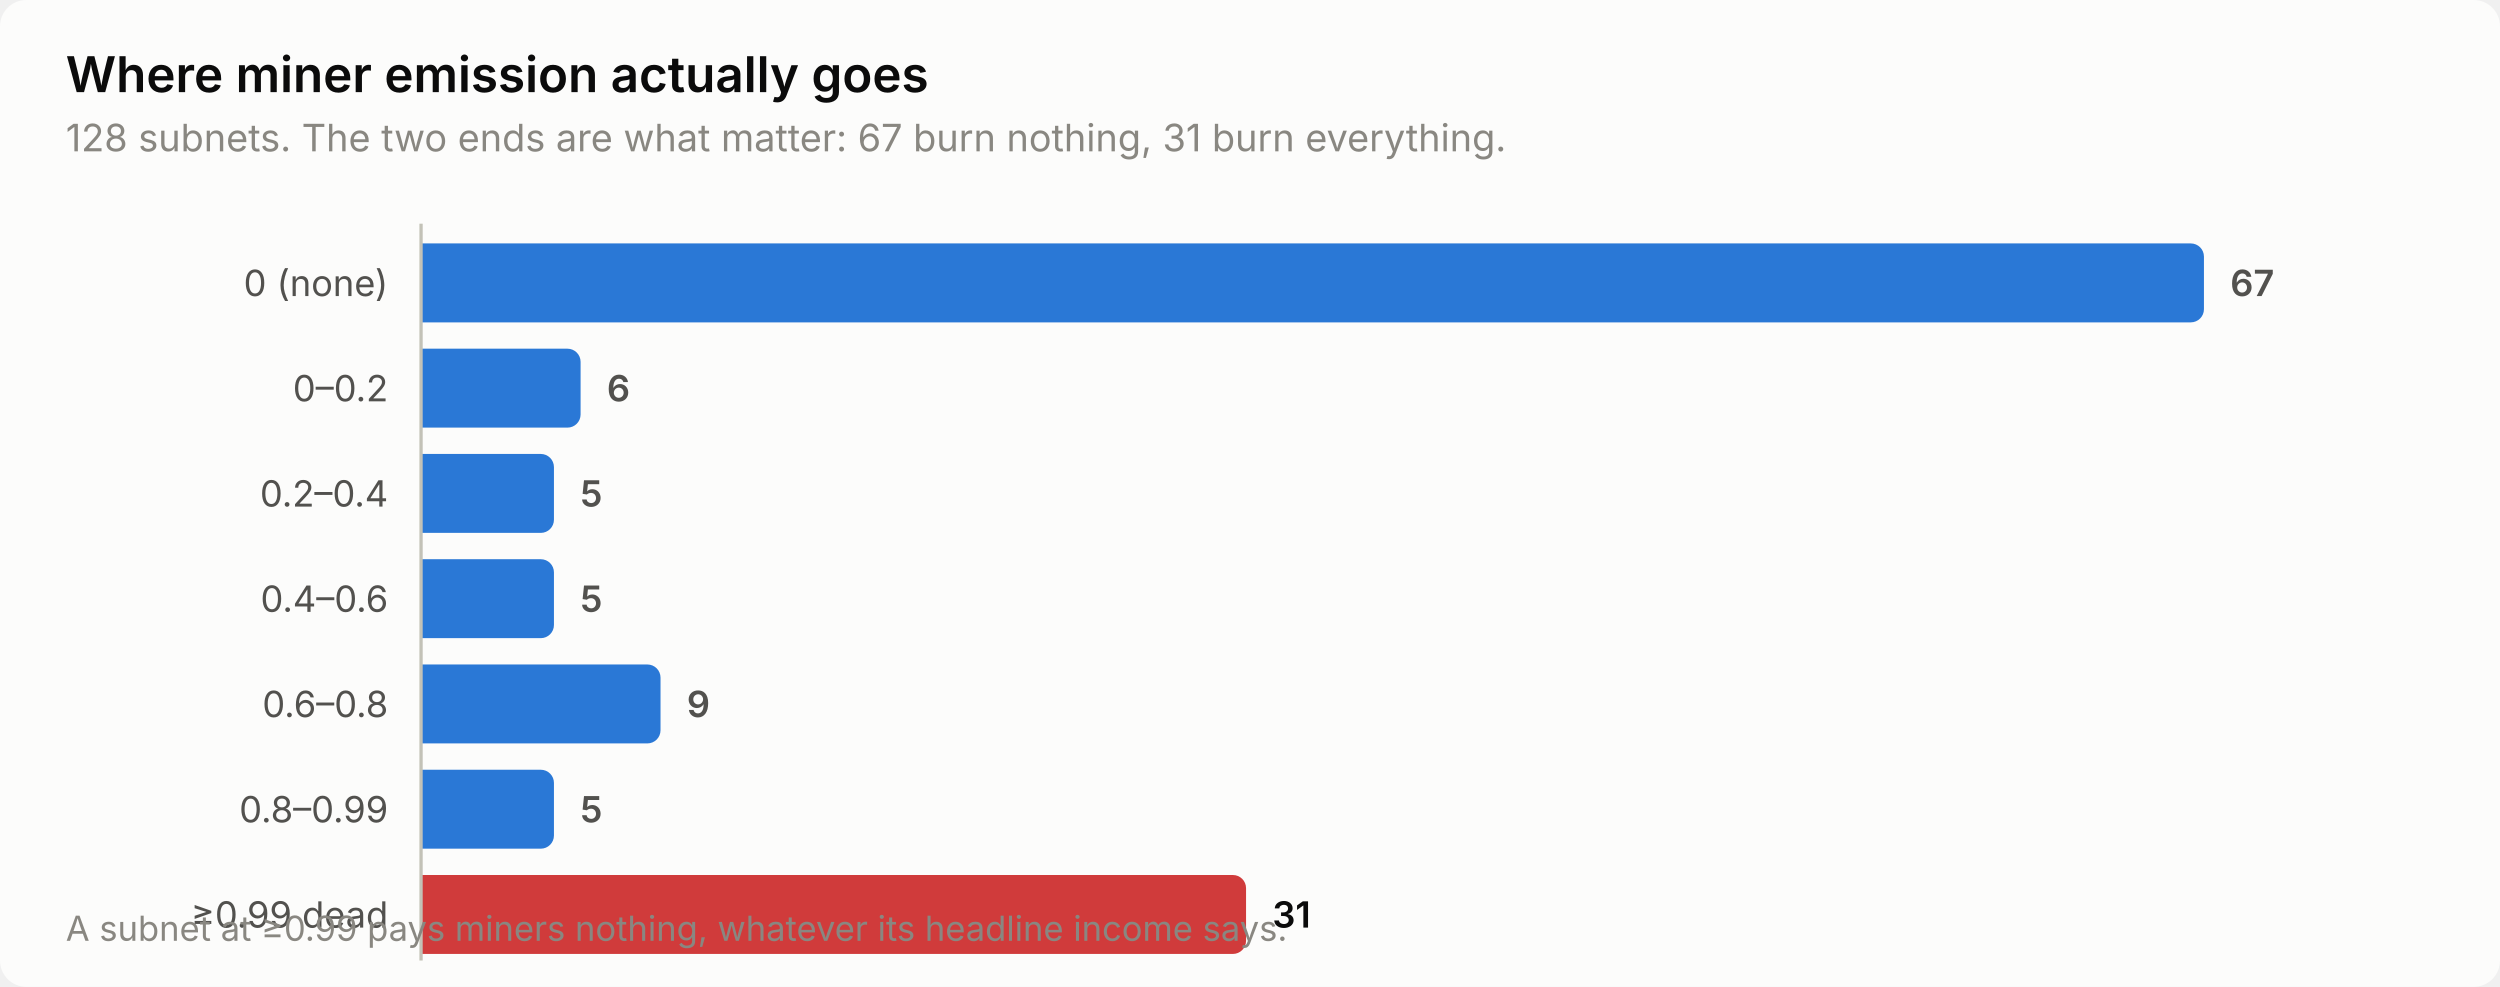
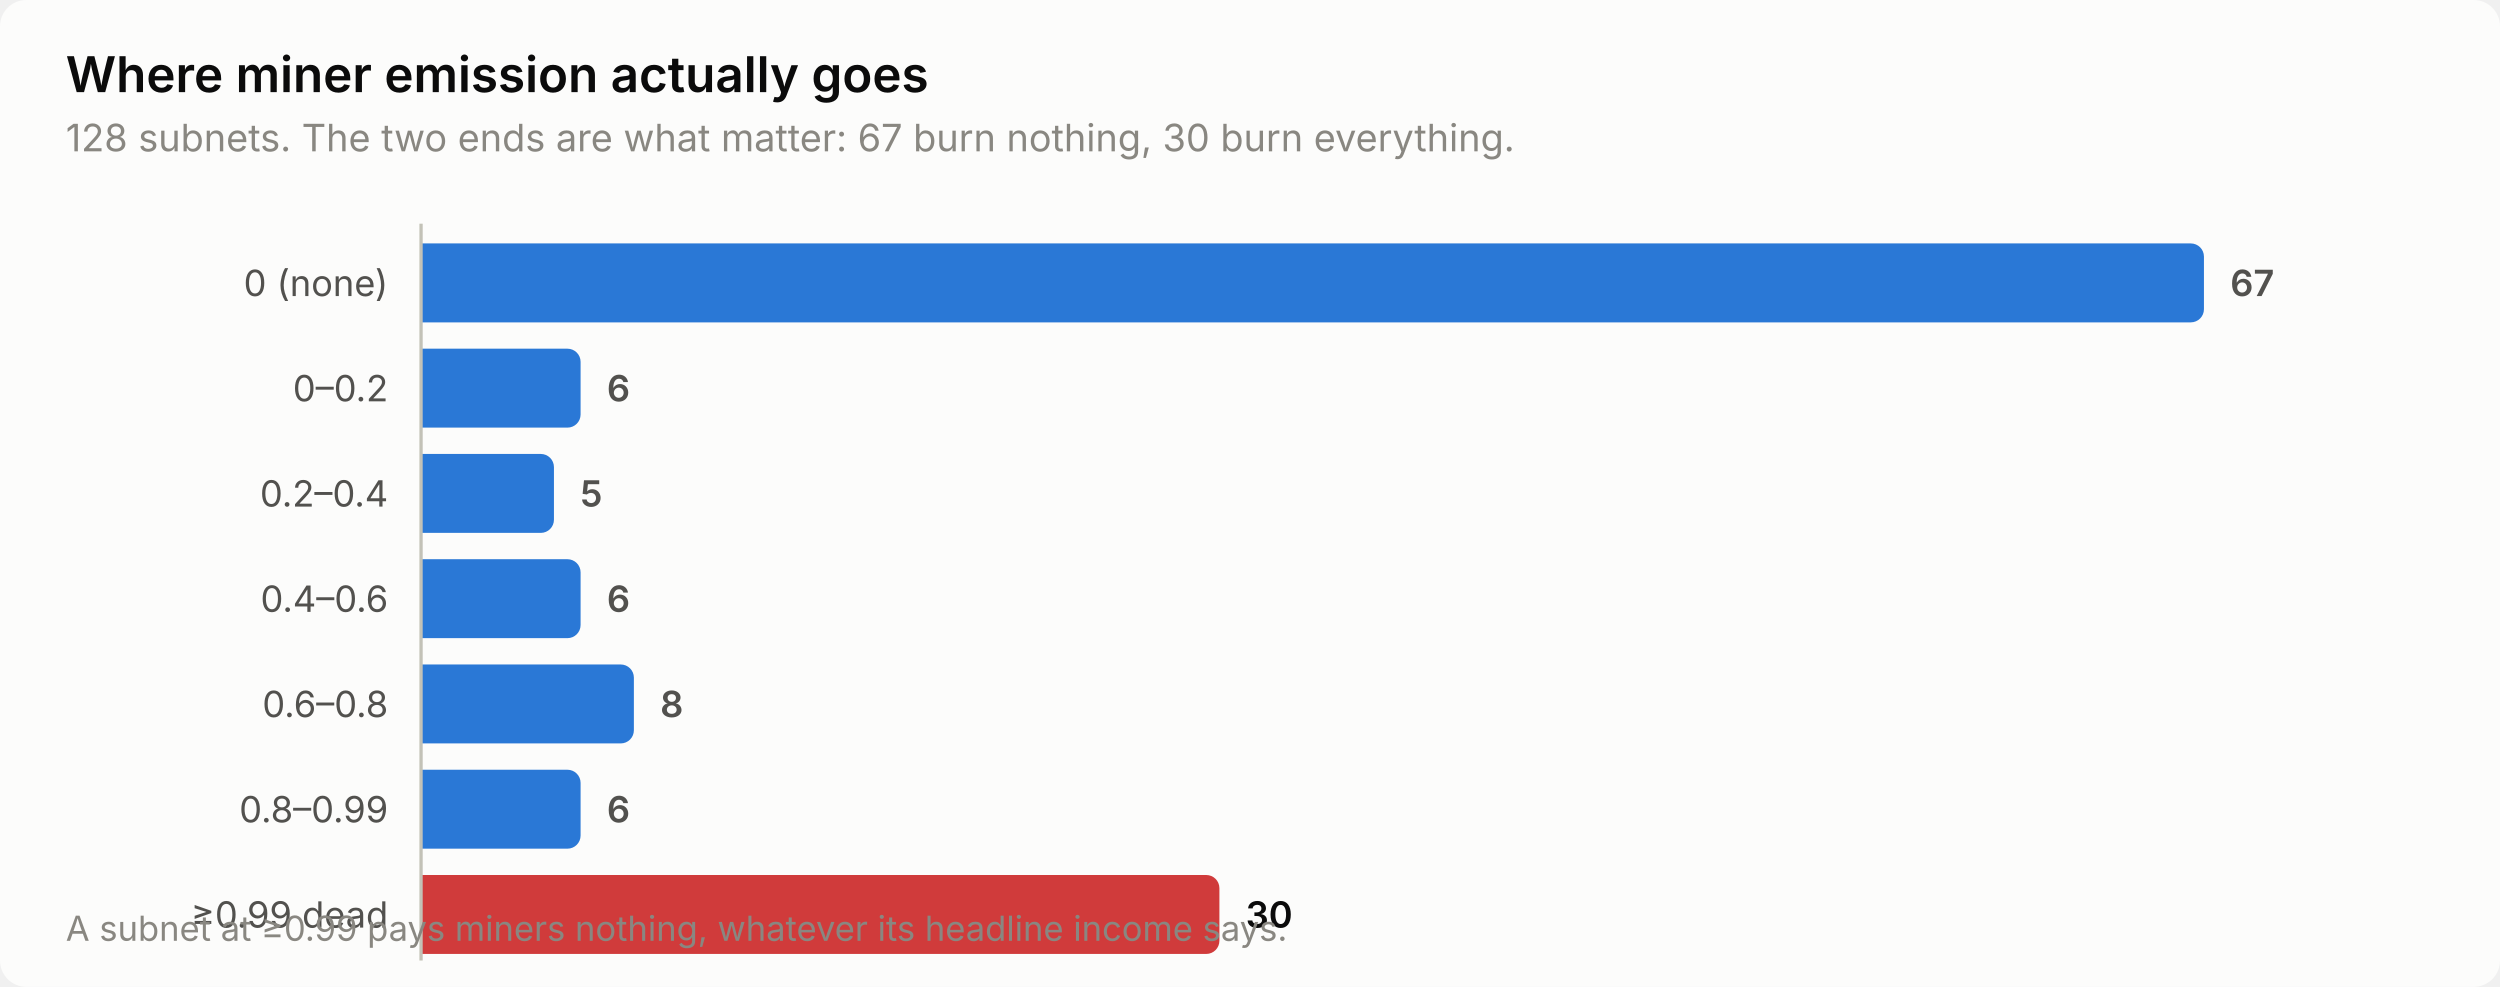
<svg xmlns="http://www.w3.org/2000/svg" width="760" height="300" viewBox="0 0 760 300" role="img" aria-label="Where miner emission actually goes">
  <style>
    text { font-family: system-ui, -apple-system, 'Segoe UI', sans-serif; }
    .t-title { font-size: 15px; font-weight: 600; }
    .t-sub { font-size: 11.5px; }
    .t-lab { font-size: 11px; }
    .t-val { font-size: 11px; font-weight: 600; font-variant-numeric: tabular-nums; }
    .t-tick { font-size: 10.5px; font-variant-numeric: tabular-nums; }

    .surface { fill: #fcfcfb; }
    .ink { fill: #0b0b0b; }
    .ink2 { fill: #52514e; }
    .muted { fill: #898781; }
    .grid { stroke: #e1e0d9; }
    .axis { stroke: #c3c2b7; }
    .accent { fill: #2a78d6; }
    .critical { fill: #d03b3b; }
    .deemph { fill: #d8d7d0; }

    @media (prefers-color-scheme: dark) {
      .surface { fill: #1a1a19; }
      .ink { fill: #ffffff; }
      .ink2 { fill: #c3c2b7; }
      .muted { fill: #898781; }
      .grid { stroke: #2c2c2a; }
      .axis { stroke: #383835; }
      .accent { fill: #3987e5; }
      .deemph { fill: #3a3a37; }
    }
</style>
  <rect class="surface" width="760" height="300" rx="8" />
  <text class="ink t-title" x="20" y="28">Where miner emission actually goes</text>
-   <text class="muted t-sub" x="20" y="46">128 subnets. The two ends are what matter: 67 burn nothing, 31 burn everything.</text>
+   <text class="muted t-sub" x="20" y="46">128 subnets. The two ends are what matter: 67 burn nothing, 30 burn everything.</text>
  <text class="ink2 t-lab" x="118" y="90" text-anchor="end">0 (none)</text>
  <path class="accent" d="M128.0,74.0 H666.0 a4.0,4.0 0 0 1 4.0,4.0 V94.0 a4.0,4.0 0 0 1 -4.0,4.0 H128.0 Z" />
  <text class="ink2 t-val" x="678.0" y="90">67</text>
  <text class="ink2 t-lab" x="118" y="122" text-anchor="end">0–0.2</text>
  <path class="accent" d="M128.0,106.0 H172.5 a4.0,4.0 0 0 1 4.0,4.0 V126.0 a4.0,4.0 0 0 1 -4.0,4.0 H128.0 Z" />
  <text class="ink2 t-val" x="184.5" y="122">6</text>
  <text class="ink2 t-lab" x="118" y="154" text-anchor="end">0.2–0.4</text>
  <path class="accent" d="M128.0,138.0 H164.4 a4.0,4.0 0 0 1 4.0,4.0 V158.0 a4.0,4.0 0 0 1 -4.0,4.0 H128.0 Z" />
  <text class="ink2 t-val" x="176.4" y="154">5</text>
  <text class="ink2 t-lab" x="118" y="186" text-anchor="end">0.4–0.6</text>
-   <path class="accent" d="M128.0,170.0 H164.4 a4.0,4.0 0 0 1 4.0,4.0 V190.0 a4.0,4.0 0 0 1 -4.0,4.0 H128.0 Z" />
-   <text class="ink2 t-val" x="176.4" y="186">5</text>
+   <path class="accent" d="M128.0,170.0 H172.5 a4.0,4.0 0 0 1 4.0,4.0 V190.0 a4.0,4.0 0 0 1 -4.0,4.0 H128.0 Z" />
+   <text class="ink2 t-val" x="184.5" y="186">6</text>
  <text class="ink2 t-lab" x="118" y="218" text-anchor="end">0.6–0.8</text>
-   <path class="accent" d="M128.0,202.0 H196.8 a4.0,4.0 0 0 1 4.0,4.0 V222.0 a4.0,4.0 0 0 1 -4.0,4.0 H128.0 Z" />
-   <text class="ink2 t-val" x="208.8" y="218">9</text>
+   <path class="accent" d="M128.0,202.0 H188.7 a4.0,4.0 0 0 1 4.0,4.0 V222.0 a4.0,4.0 0 0 1 -4.0,4.0 H128.0 Z" />
+   <text class="ink2 t-val" x="200.7" y="218">8</text>
  <text class="ink2 t-lab" x="118" y="250" text-anchor="end">0.8–0.99</text>
-   <path class="accent" d="M128.0,234.0 H164.4 a4.0,4.0 0 0 1 4.0,4.0 V254.0 a4.0,4.0 0 0 1 -4.0,4.0 H128.0 Z" />
-   <text class="ink2 t-val" x="176.4" y="250">5</text>
+   <path class="accent" d="M128.0,234.0 H172.5 a4.0,4.0 0 0 1 4.0,4.0 V254.0 a4.0,4.0 0 0 1 -4.0,4.0 H128.0 Z" />
+   <text class="ink2 t-val" x="184.5" y="250">6</text>
  <text class="ink2 t-lab" x="118" y="282" text-anchor="end">≥0.99 dead</text>
-   <path class="critical" d="M128.0,266.0 H374.8 a4.0,4.0 0 0 1 4.0,4.0 V286.0 a4.0,4.0 0 0 1 -4.0,4.0 H128.0 Z" />
-   <text class="ink t-val" x="386.8" y="282">31</text>
+   <path class="critical" d="M128.0,266.0 H366.7 a4.0,4.0 0 0 1 4.0,4.0 V286.0 a4.0,4.0 0 0 1 -4.0,4.0 H128.0 Z" />
+   <text class="ink t-val" x="378.7" y="282">30</text>
  <line class="axis" x1="128" y1="68" x2="128" y2="292" stroke-width="1" />
  <text class="muted t-tick" x="20" y="286">A subnet at ≥0.99 pays miners nothing, whatever its headline income says.</text>
</svg>
